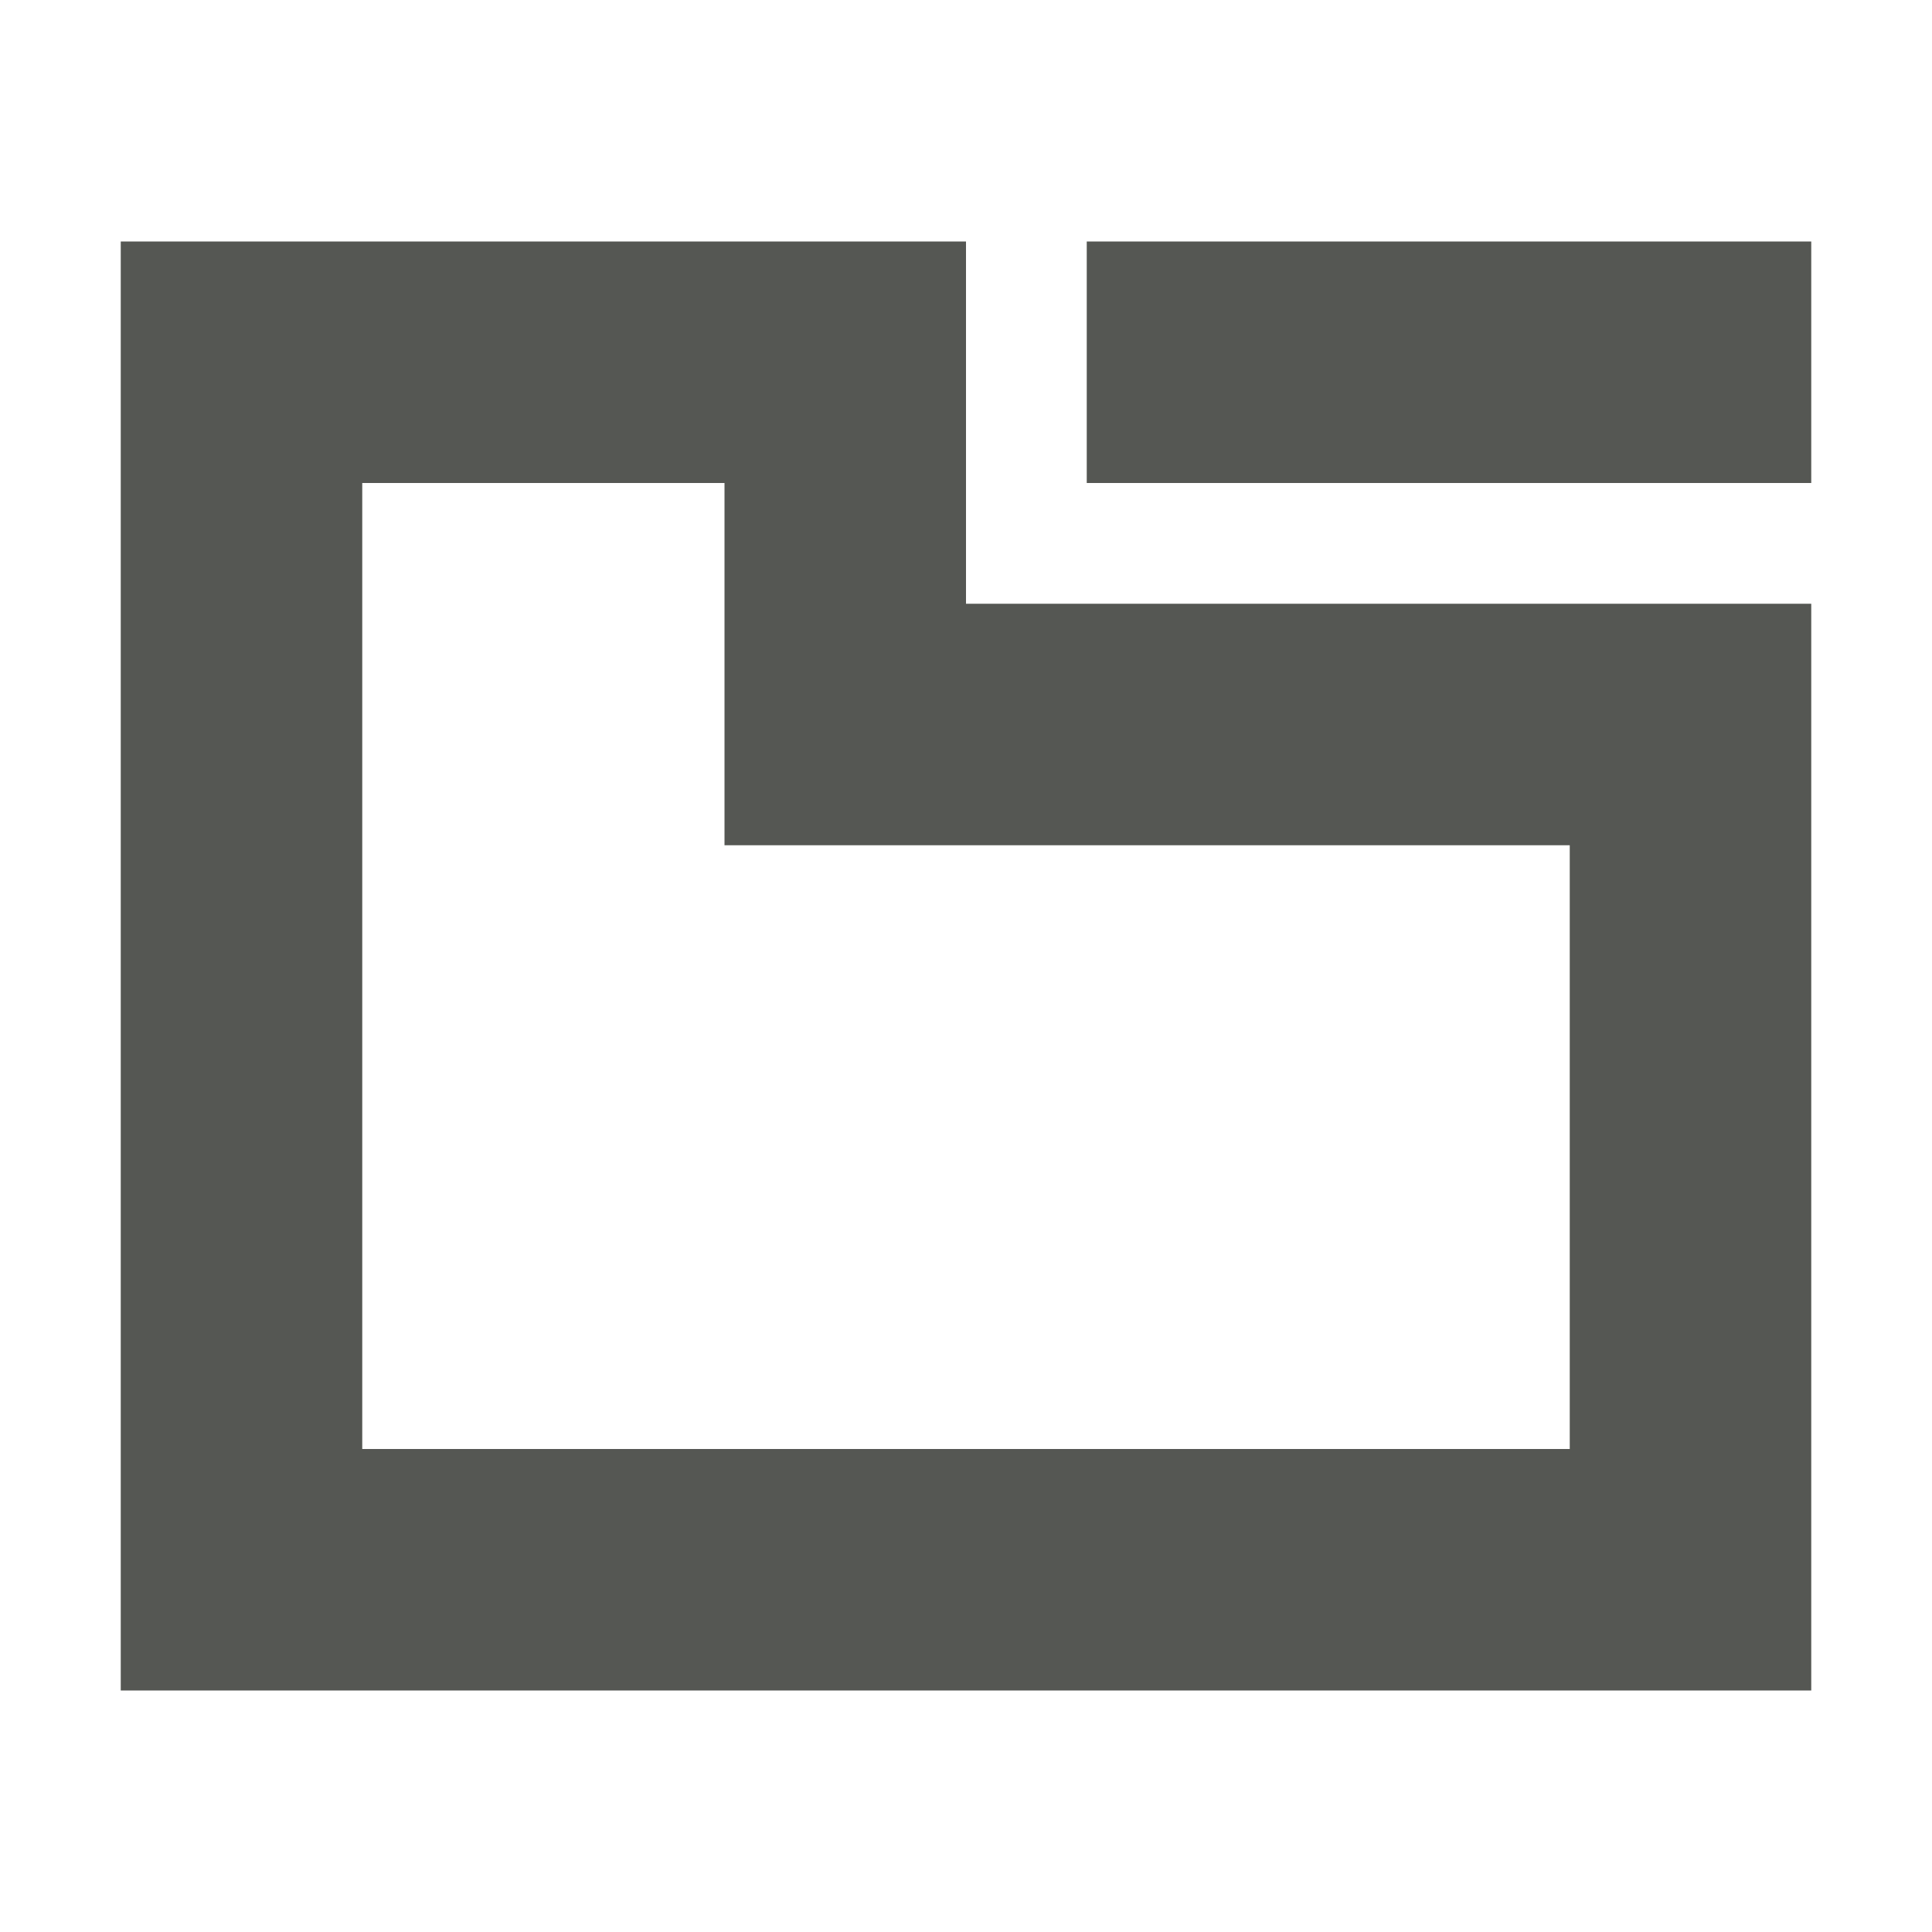
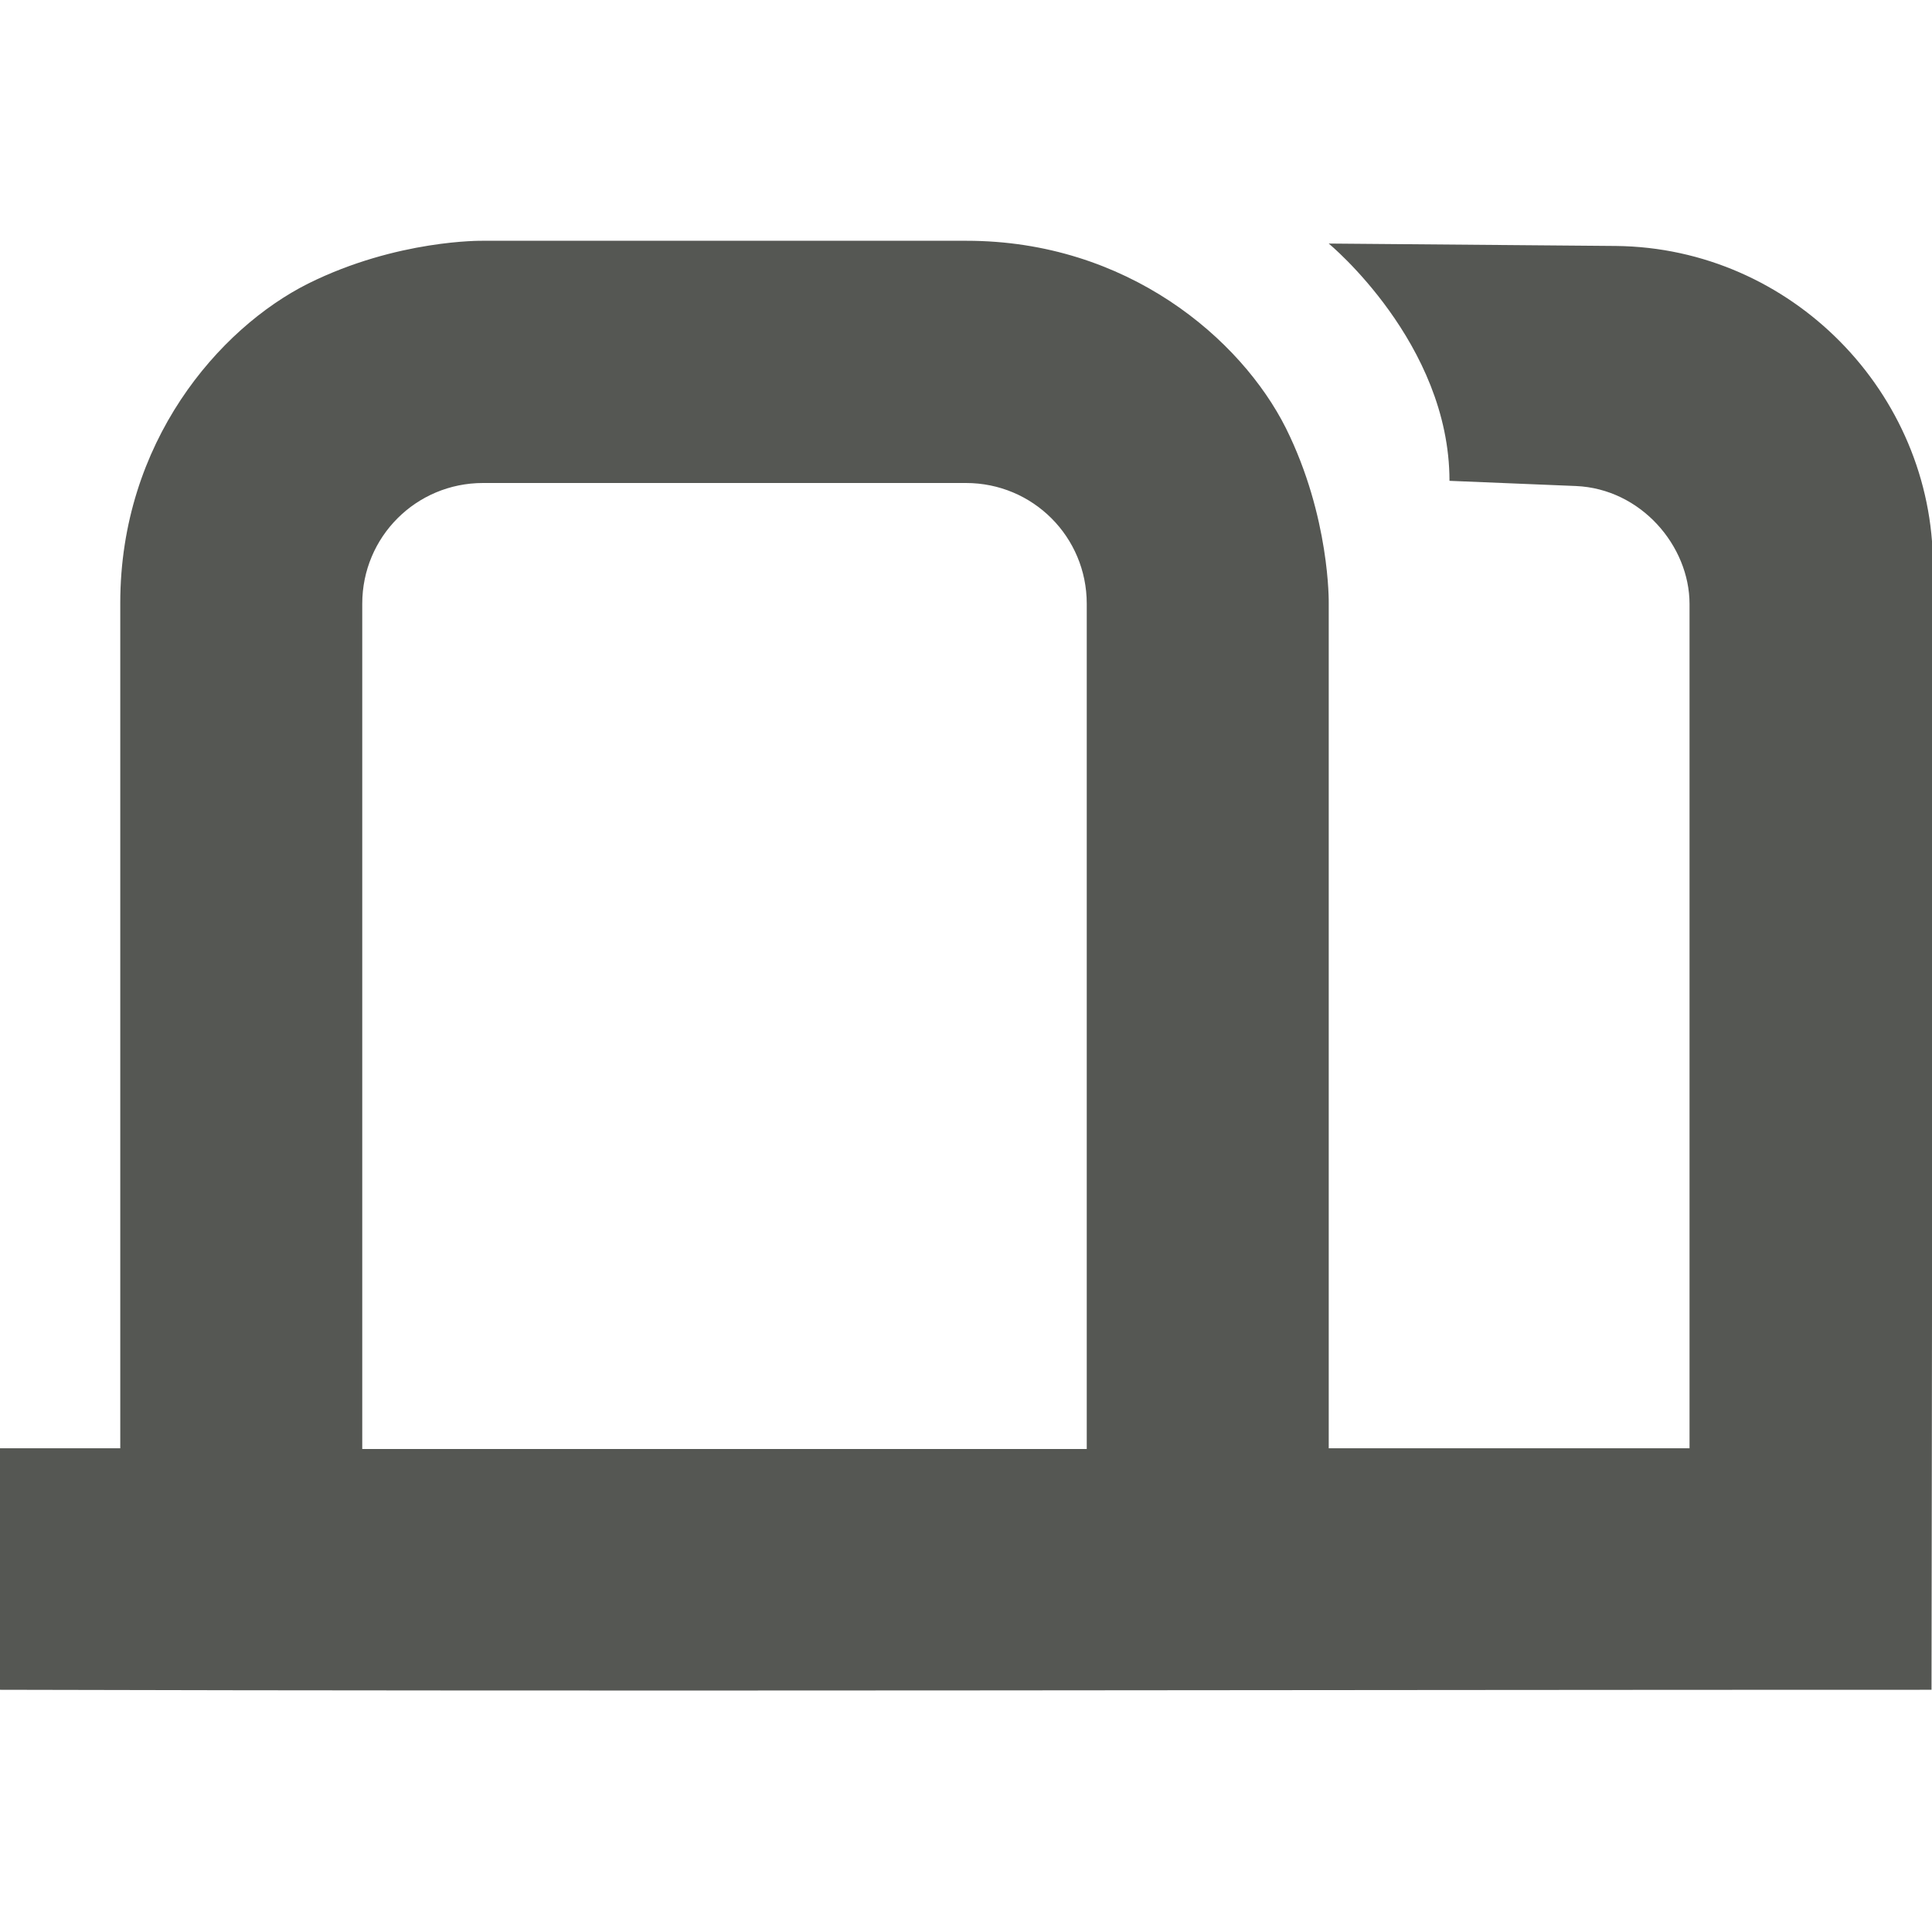
<svg xmlns="http://www.w3.org/2000/svg" viewBox="0 0 16 16">
-   <path d="m1 2v12h14v-9h-2-5v-1-2zm8 0v2h6v-2zm-6 2h3v1 2h7v5h-10z" fill="#555753" />
+   <path d="m3.996 1.994s-.707-.012-1.445.355c-.738.371-1.555 1.313-1.555 2.645v7h-1l-.004 2h.004c5.327.014 10.659 0 16 0l.012-9.309c0-1.43-1.172-2.633-2.625-2.648l-2.379-.02s1 .824 1 1.965l1.047.043c.539.023.941.496.941.977v6.992h-2.988v-7s.012-.711-.355-1.449c-.371-.738-1.313-1.551-2.645-1.551zm.004 2.006h4c.554 0 1 .446 1 1v7h-6v-7c0-.554.446-1 1-1z" fill="#555753" />
</svg>
